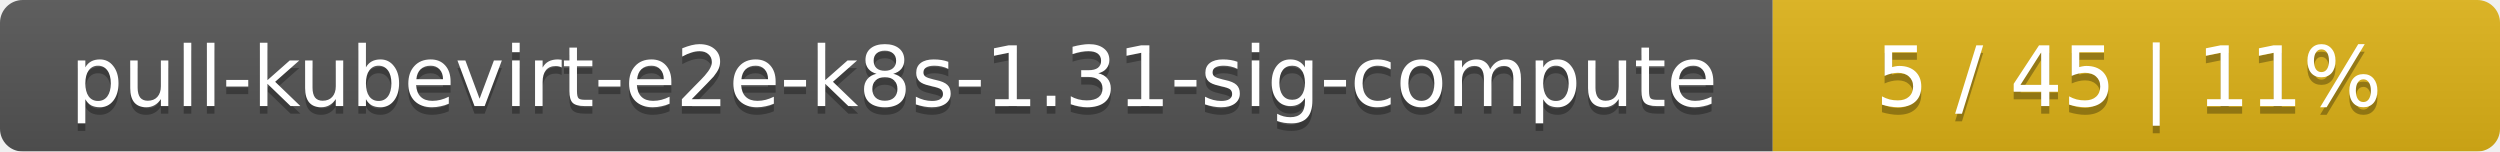
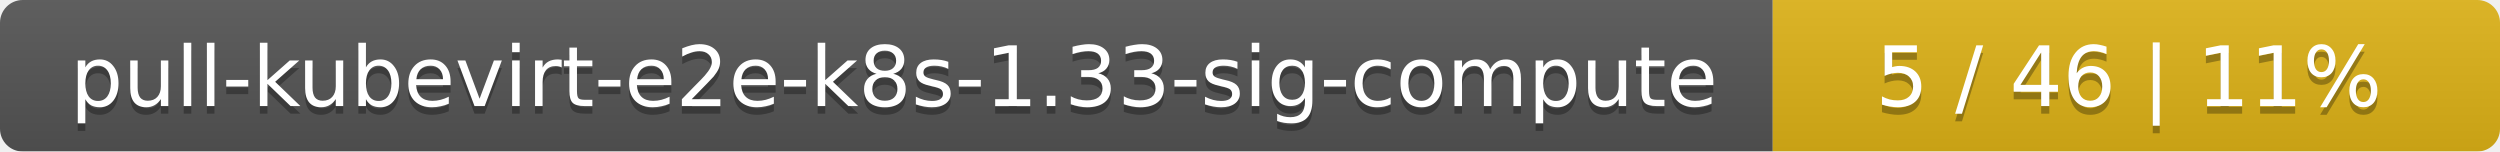
<svg xmlns="http://www.w3.org/2000/svg" width="330" height="20">
  <linearGradient id="smooth" x2="0" y2="100%">
    <stop offset="0" stop-color="#bbb" stop-opacity=".1" />
    <stop offset="1" stop-opacity=".1" />
  </linearGradient>
  <mask id="round">
    <rect width="330" height="20" rx="3" fill="#fff" />
  </mask>
  <g mask="url(#round)">
    <rect width="234" height="20" fill="#555" />
    <rect x="234" width="96" height="20" fill="#dfb317" />
    <rect width="330" height="20" fill="url(#smooth)" />
  </g>
  <g fill="#fff" text-anchor="middle" font-family="DejaVu Sans,Verdana,Geneva,sans-serif" font-size="11">
-     <text x="118" y="15" fill="#010101" fill-opacity=".3">pull-kubevirt-e2e-k8s-1.31-sig-compute</text>
-     <text x="118" y="14">pull-kubevirt-e2e-k8s-1.31-sig-compute</text>
-     <text x="281" y="15" fill="#010101" fill-opacity=".3">5 / 45    |    11%</text>
-     <text x="281" y="14">5 / 45    |    11%</text>
+     <text x="118" y="15" fill="#010101" fill-opacity=".3">pull-kubevirt-e2e-k8s-1.33-sig-compute</text>
+     <text x="118" y="14">pull-kubevirt-e2e-k8s-1.33-sig-compute</text>
+     <text x="281" y="15" fill="#010101" fill-opacity=".3">5 / 46    |    11%</text>
+     <text x="281" y="14">5 / 46    |    11%</text>
  </g>
</svg>
